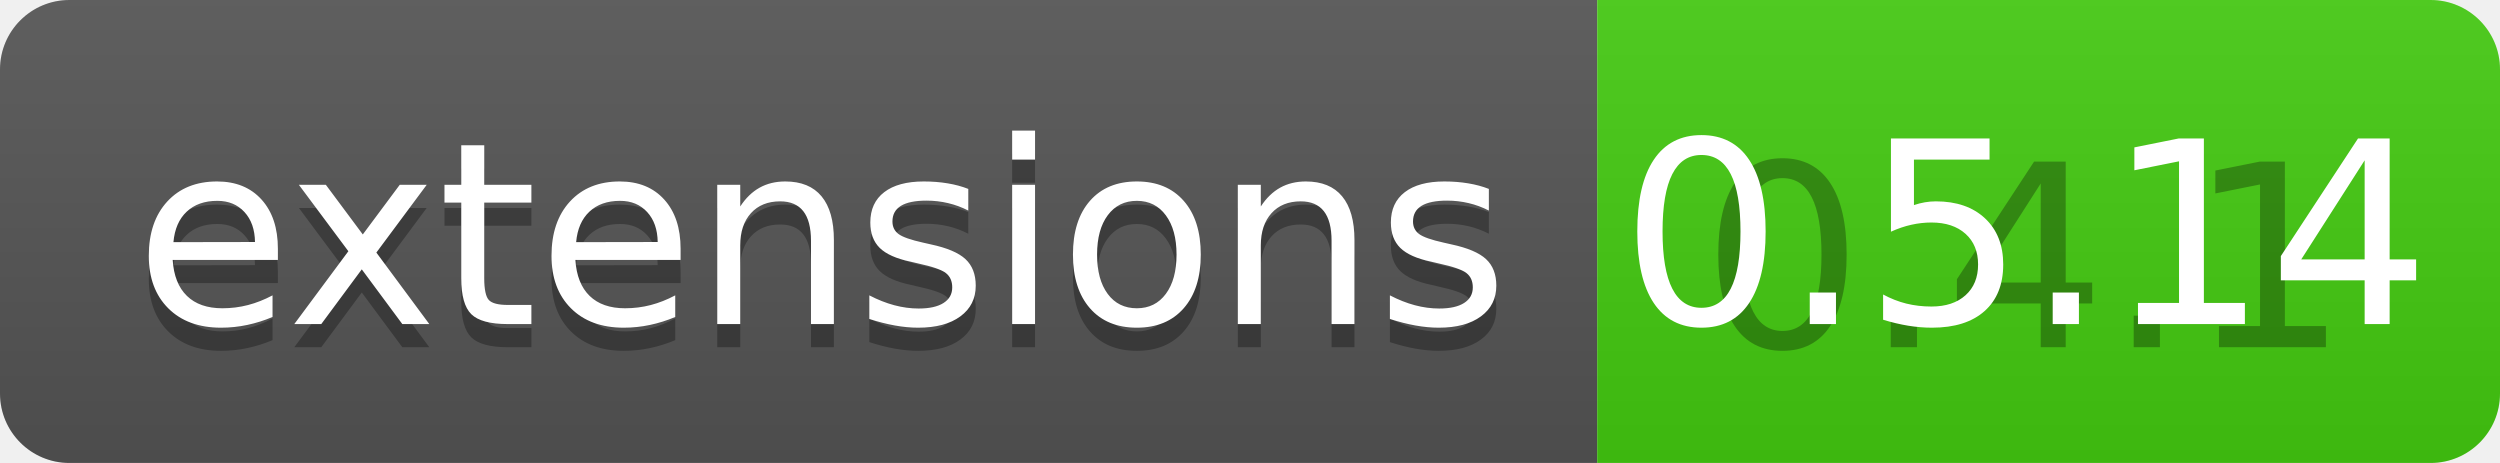
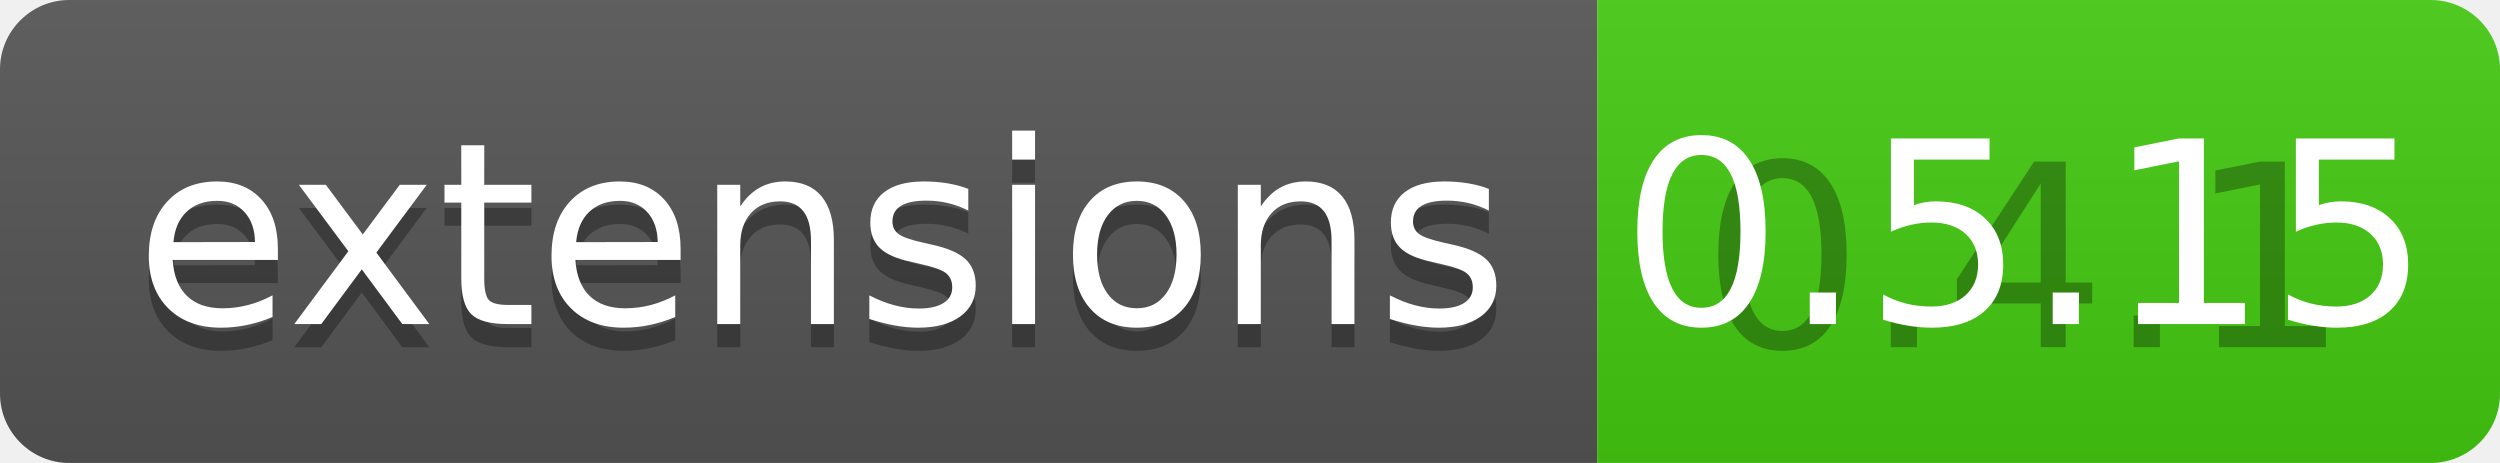
<svg xmlns="http://www.w3.org/2000/svg" width="108" height="20">
  <linearGradient id="b" x2="0" y2="100%">
    <stop offset="0" stop-color="#bbb" stop-opacity=".1" />
    <stop offset="1" stop-opacity=".1" />
  </linearGradient>
  <clipPath id="a">
    <rect width="108" height="20" rx="3" fill="#fff" />
  </clipPath>
  <g clip-path="url(#a)">
    <path fill="#555" d="M0 0h69v20H0z" />
    <path fill="#4c1" d="M69 0h39v20H69z" />
    <path fill="url(#b)" d="M0 0h108v20H0z" />
  </g>
  <g fill="#fff" text-anchor="middle" font-family="DejaVu Sans,Verdana,Geneva,sans-serif" font-size="110">
    <text x="355" y="150" fill="#010101" fill-opacity=".3" transform="scale(.1)" textLength="590">extensions</text>
    <text x="355" y="140" transform="scale(.1)" textLength="590">extensions</text>
    <text x="875" y="150" fill="#010101" fill-opacity=".3" transform="scale(.1)" textLength="290">0.4.1</text>
-     <text x="875" y="140" transform="scale(.1)" textLength="290">0.5.14</text>
+     <text x="875" y="140" transform="scale(.1)" textLength="290">0.5.15</text>
  </g>
</svg>
